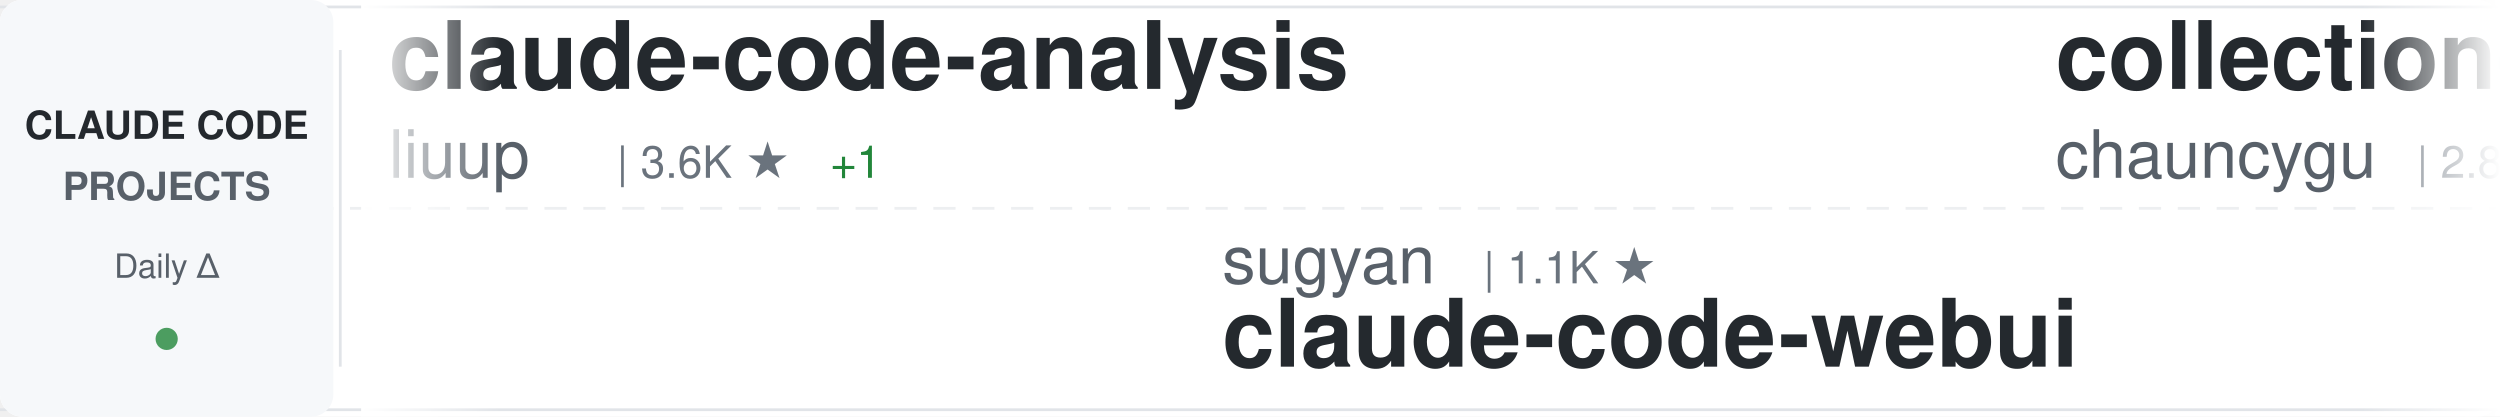
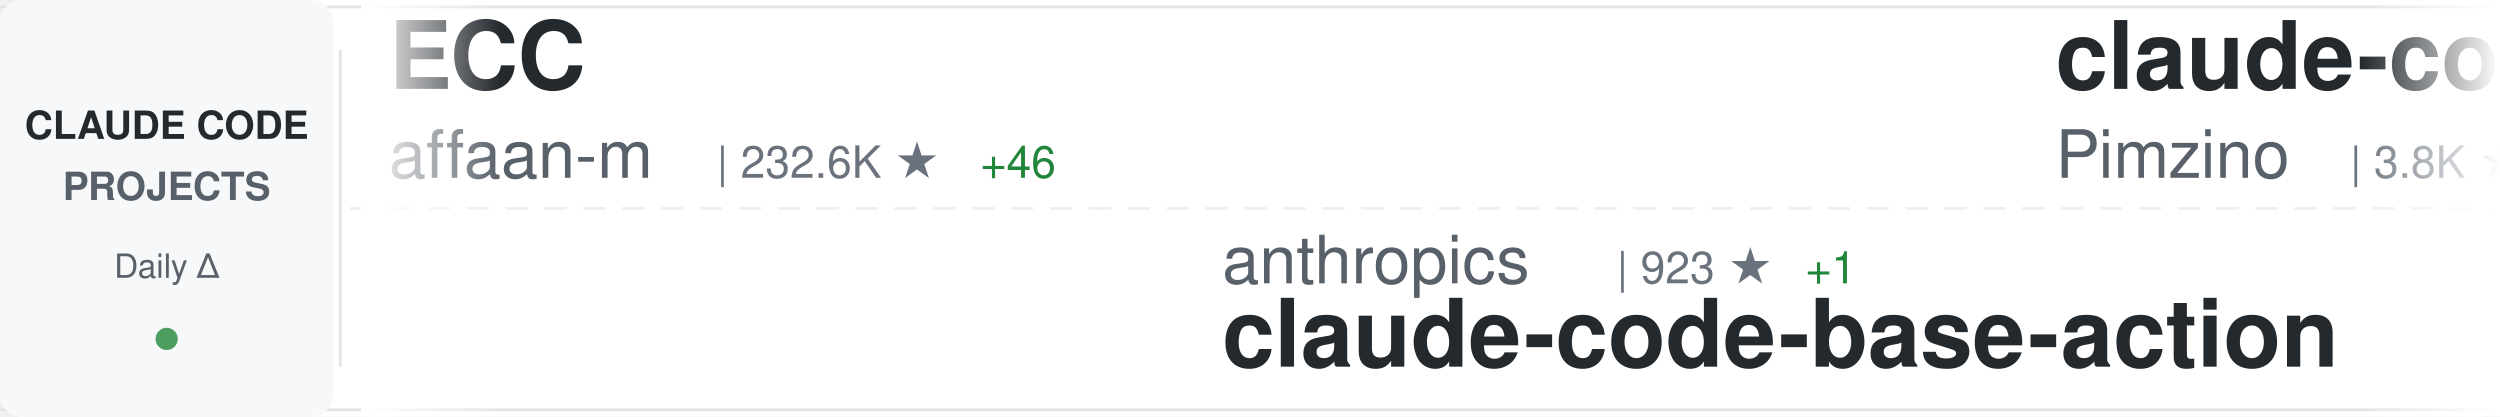
<svg xmlns="http://www.w3.org/2000/svg" width="900" height="150">
  <defs>
    <linearGradient id="awesomeLeftFade" x1="0%" y1="0%" x2="100%" y2="0%">
      <stop offset="0%" style="stop-color:#ffffff;stop-opacity:1" />
      <stop offset="100%" style="stop-color:#ffffff;stop-opacity:0" />
    </linearGradient>
    <linearGradient id="awesomeRightFade" x1="0%" y1="0%" x2="100%" y2="0%">
      <stop offset="0%" style="stop-color:#ffffff;stop-opacity:0" />
      <stop offset="100%" style="stop-color:#ffffff;stop-opacity:1" />
    </linearGradient>
  </defs>
  <rect width="900" height="150" fill="#ffffff" rx="8" />
  <rect x="0" y="2" width="900" height="1" fill="#e1e4e8" />
  <rect x="0" y="147" width="900" height="1" fill="#e1e4e8" />
  <line x1="0" y1="75" x2="900" y2="75" stroke="#e1e4e8" stroke-width="1" stroke-dasharray="8 6" opacity="0.6" />
  <rect x="0" y="0" width="120" height="150" fill="#f6f8fa" rx="8" />
  <text x="60" y="50" font-family="-apple-system, BlinkMacSystemFont, 'Segoe UI', Helvetica, Arial, sans-serif" font-size="14" font-weight="600" fill="#24292e" text-anchor="middle">CLAUDE CODE</text>
  <text x="60" y="72" font-family="-apple-system, BlinkMacSystemFont, 'Segoe UI', Helvetica, Arial, sans-serif" font-size="14" font-weight="600" fill="#586069" text-anchor="middle">PROJECTS</text>
  <text x="60" y="100" font-family="-apple-system, BlinkMacSystemFont, 'Segoe UI', Helvetica, Arial, sans-serif" font-size="12" font-weight="500" fill="#586069" text-anchor="middle">Daily Δ</text>
  <circle cx="60" cy="122" r="4" fill="#22863a" opacity="0.8" />
  <rect x="122" y="18" width="1" height="114" fill="#e1e4e8" />
  <clipPath id="awesomeTickerClip">
    <rect x="130" y="0" width="770" height="150" />
  </clipPath>
  <g clip-path="url(#awesomeTickerClip)">
    <g id="awesomeTickerItems">
      <animateTransform attributeName="transform" attributeType="XML" type="translate" from="0 0" to="-3000 0" dur="54s" repeatCount="indefinite" />
      <g transform="translate(0, 0)">
-         <text x="140" y="32" font-family="-apple-system, BlinkMacSystemFont, 'Segoe UI', Helvetica, Arial, sans-serif" font-size="34" font-weight="600" fill="#24292e">claude-code-analysis</text>
-         <text x="140" y="64" font-family="-apple-system, BlinkMacSystemFont, 'Segoe UI', Helvetica, Arial, sans-serif" font-size="24" font-weight="400" fill="#586069">liuup</text>
-         <text x="222" y="64" font-family="-apple-system, BlinkMacSystemFont, 'Segoe UI', Helvetica, Arial, sans-serif" font-size="16" font-weight="500" fill="#6a737d">| 3.6K ★</text>
-         <text x="299" y="64" font-family="-apple-system, BlinkMacSystemFont, 'Segoe UI', Helvetica, Arial, sans-serif" font-size="16" font-weight="500" fill="#22863a"> +1</text>
+         <text x="140" y="32" font-family="-apple-system, BlinkMacSystemFont, 'Segoe UI', Helvetica, Arial, sans-serif" font-size="34" font-weight="600" fill="#24292e">ECC</text>
+         <text x="140" y="64" font-family="-apple-system, BlinkMacSystemFont, 'Segoe UI', Helvetica, Arial, sans-serif" font-size="24" font-weight="400" fill="#586069">affaan-m</text>
+         <text x="258" y="64" font-family="-apple-system, BlinkMacSystemFont, 'Segoe UI', Helvetica, Arial, sans-serif" font-size="16" font-weight="500" fill="#6a737d">| 232.6K ★</text>
+         <text x="353" y="64" font-family="-apple-system, BlinkMacSystemFont, 'Segoe UI', Helvetica, Arial, sans-serif" font-size="16" font-weight="500" fill="#22863a"> +46</text>
      </g>
      <g transform="translate(300, 0)">
-         <text x="140" y="102" font-family="-apple-system, BlinkMacSystemFont, 'Segoe UI', Helvetica, Arial, sans-serif" font-size="24" font-weight="400" fill="#586069">sugyan</text>
-         <text x="234" y="102" font-family="-apple-system, BlinkMacSystemFont, 'Segoe UI', Helvetica, Arial, sans-serif" font-size="16" font-weight="500" fill="#6a737d">| 1.1K ★</text>
-         <text x="140" y="132" font-family="-apple-system, BlinkMacSystemFont, 'Segoe UI', Helvetica, Arial, sans-serif" font-size="34" font-weight="600" fill="#24292e">claude-code-webui</text>
+         <text x="140" y="102" font-family="-apple-system, BlinkMacSystemFont, 'Segoe UI', Helvetica, Arial, sans-serif" font-size="24" font-weight="400" fill="#586069">anthropics</text>
+         <text x="282" y="102" font-family="-apple-system, BlinkMacSystemFont, 'Segoe UI', Helvetica, Arial, sans-serif" font-size="16" font-weight="500" fill="#6a737d">| 923 ★</text>
+         <text x="350" y="102" font-family="-apple-system, BlinkMacSystemFont, 'Segoe UI', Helvetica, Arial, sans-serif" font-size="16" font-weight="500" fill="#22863a"> +1</text>
+         <text x="140" y="132" font-family="-apple-system, BlinkMacSystemFont, 'Segoe UI', Helvetica, Arial, sans-serif" font-size="34" font-weight="600" fill="#24292e">claude-code-base-action</text>
      </g>
      <g transform="translate(600, 0)">
-         <text x="140" y="32" font-family="-apple-system, BlinkMacSystemFont, 'Segoe UI', Helvetica, Arial, sans-serif" font-size="34" font-weight="600" fill="#24292e">collection-claude-code-s...</text>
-         <text x="140" y="64" font-family="-apple-system, BlinkMacSystemFont, 'Segoe UI', Helvetica, Arial, sans-serif" font-size="24" font-weight="400" fill="#586069">chauncygu</text>
-         <text x="270" y="64" font-family="-apple-system, BlinkMacSystemFont, 'Segoe UI', Helvetica, Arial, sans-serif" font-size="16" font-weight="500" fill="#6a737d">| 2.8K ★</text>
+         <text x="140" y="32" font-family="-apple-system, BlinkMacSystemFont, 'Segoe UI', Helvetica, Arial, sans-serif" font-size="34" font-weight="600" fill="#24292e">claude-code-spec-workflo...</text>
+         <text x="140" y="64" font-family="-apple-system, BlinkMacSystemFont, 'Segoe UI', Helvetica, Arial, sans-serif" font-size="24" font-weight="400" fill="#586069">Pimzino</text>
+         <text x="246" y="64" font-family="-apple-system, BlinkMacSystemFont, 'Segoe UI', Helvetica, Arial, sans-serif" font-size="16" font-weight="500" fill="#6a737d">| 3.8K ★</text>
      </g>
      <g transform="translate(900, 0)">
-         <text x="140" y="102" font-family="-apple-system, BlinkMacSystemFont, 'Segoe UI', Helvetica, Arial, sans-serif" font-size="24" font-weight="400" fill="#586069">OrcaWhisper</text>
-         <text x="294" y="102" font-family="-apple-system, BlinkMacSystemFont, 'Segoe UI', Helvetica, Arial, sans-serif" font-size="16" font-weight="500" fill="#6a737d">| 86 ★</text>
-         <text x="140" y="132" font-family="-apple-system, BlinkMacSystemFont, 'Segoe UI', Helvetica, Arial, sans-serif" font-size="34" font-weight="600" fill="#24292e">Claude-Code</text>
+         <text x="140" y="102" font-family="-apple-system, BlinkMacSystemFont, 'Segoe UI', Helvetica, Arial, sans-serif" font-size="24" font-weight="400" fill="#586069">VoltAgent</text>
+         <text x="270" y="102" font-family="-apple-system, BlinkMacSystemFont, 'Segoe UI', Helvetica, Arial, sans-serif" font-size="16" font-weight="500" fill="#6a737d">| 23.6K ★</text>
+         <text x="356" y="102" font-family="-apple-system, BlinkMacSystemFont, 'Segoe UI', Helvetica, Arial, sans-serif" font-size="16" font-weight="500" fill="#22863a"> +5</text>
+         <text x="140" y="132" font-family="-apple-system, BlinkMacSystemFont, 'Segoe UI', Helvetica, Arial, sans-serif" font-size="34" font-weight="600" fill="#24292e">awesome-claude-code-suba...</text>
      </g>
      <g transform="translate(1200, 0)">
-         <text x="140" y="32" font-family="-apple-system, BlinkMacSystemFont, 'Segoe UI', Helvetica, Arial, sans-serif" font-size="34" font-weight="600" fill="#24292e">claude-code-action</text>
-         <text x="140" y="64" font-family="-apple-system, BlinkMacSystemFont, 'Segoe UI', Helvetica, Arial, sans-serif" font-size="24" font-weight="400" fill="#586069">anthropics</text>
-         <text x="282" y="64" font-family="-apple-system, BlinkMacSystemFont, 'Segoe UI', Helvetica, Arial, sans-serif" font-size="16" font-weight="500" fill="#6a737d">| 8.4K ★</text>
+         <text x="140" y="32" font-family="-apple-system, BlinkMacSystemFont, 'Segoe UI', Helvetica, Arial, sans-serif" font-size="34" font-weight="600" fill="#24292e">learn-claude-code</text>
+         <text x="140" y="64" font-family="-apple-system, BlinkMacSystemFont, 'Segoe UI', Helvetica, Arial, sans-serif" font-size="24" font-weight="400" fill="#586069">shareAI-lab</text>
+         <text x="294" y="64" font-family="-apple-system, BlinkMacSystemFont, 'Segoe UI', Helvetica, Arial, sans-serif" font-size="16" font-weight="500" fill="#6a737d">| 72.1K ★</text>
+         <text x="380" y="64" font-family="-apple-system, BlinkMacSystemFont, 'Segoe UI', Helvetica, Arial, sans-serif" font-size="16" font-weight="500" fill="#22863a"> +8</text>
      </g>
      <g transform="translate(1500, 0)">
-         <text x="140" y="102" font-family="-apple-system, BlinkMacSystemFont, 'Segoe UI', Helvetica, Arial, sans-serif" font-size="24" font-weight="400" fill="#586069">Cranot</text>
-         <text x="234" y="102" font-family="-apple-system, BlinkMacSystemFont, 'Segoe UI', Helvetica, Arial, sans-serif" font-size="16" font-weight="500" fill="#6a737d">| 2.8K ★</text>
-         <text x="140" y="132" font-family="-apple-system, BlinkMacSystemFont, 'Segoe UI', Helvetica, Arial, sans-serif" font-size="34" font-weight="600" fill="#24292e">claude-code-guide</text>
+         <text x="140" y="102" font-family="-apple-system, BlinkMacSystemFont, 'Segoe UI', Helvetica, Arial, sans-serif" font-size="24" font-weight="400" fill="#586069">AprilNEA</text>
+         <text x="258" y="102" font-family="-apple-system, BlinkMacSystemFont, 'Segoe UI', Helvetica, Arial, sans-serif" font-size="16" font-weight="500" fill="#6a737d">| 392 ★</text>
+         <text x="140" y="132" font-family="-apple-system, BlinkMacSystemFont, 'Segoe UI', Helvetica, Arial, sans-serif" font-size="34" font-weight="600" fill="#24292e">claude-code-source</text>
      </g>
      <g transform="translate(1800, 0)">
-         <text x="140" y="32" font-family="-apple-system, BlinkMacSystemFont, 'Segoe UI', Helvetica, Arial, sans-serif" font-size="34" font-weight="600" fill="#24292e">claude-code-video-toolki...</text>
-         <text x="140" y="64" font-family="-apple-system, BlinkMacSystemFont, 'Segoe UI', Helvetica, Arial, sans-serif" font-size="24" font-weight="400" fill="#586069">digitalsamba</text>
-         <text x="306" y="64" font-family="-apple-system, BlinkMacSystemFont, 'Segoe UI', Helvetica, Arial, sans-serif" font-size="16" font-weight="500" fill="#6a737d">| 1.8K ★</text>
-         <text x="383" y="64" font-family="-apple-system, BlinkMacSystemFont, 'Segoe UI', Helvetica, Arial, sans-serif" font-size="16" font-weight="500" fill="#22863a"> +3</text>
+         <text x="140" y="32" font-family="-apple-system, BlinkMacSystemFont, 'Segoe UI', Helvetica, Arial, sans-serif" font-size="34" font-weight="600" fill="#24292e">my-claude-code-setup</text>
+         <text x="140" y="64" font-family="-apple-system, BlinkMacSystemFont, 'Segoe UI', Helvetica, Arial, sans-serif" font-size="24" font-weight="400" fill="#586069">centminmod</text>
+         <text x="282" y="64" font-family="-apple-system, BlinkMacSystemFont, 'Segoe UI', Helvetica, Arial, sans-serif" font-size="16" font-weight="500" fill="#6a737d">| 2.5K ★</text>
      </g>
      <g transform="translate(2100, 0)">
+         <text x="140" y="102" font-family="-apple-system, BlinkMacSystemFont, 'Segoe UI', Helvetica, Arial, sans-serif" font-size="24" font-weight="400" fill="#586069">1rgs</text>
+         <text x="210" y="102" font-family="-apple-system, BlinkMacSystemFont, 'Segoe UI', Helvetica, Arial, sans-serif" font-size="16" font-weight="500" fill="#6a737d">| 3.7K ★</text>
+         <text x="140" y="132" font-family="-apple-system, BlinkMacSystemFont, 'Segoe UI', Helvetica, Arial, sans-serif" font-size="34" font-weight="600" fill="#24292e">claude-code-proxy</text>
+       </g>
+       <g transform="translate(2400, 0)">
+         <text x="140" y="32" font-family="-apple-system, BlinkMacSystemFont, 'Segoe UI', Helvetica, Arial, sans-serif" font-size="34" font-weight="600" fill="#24292e">claude-skills</text>
+         <text x="140" y="64" font-family="-apple-system, BlinkMacSystemFont, 'Segoe UI', Helvetica, Arial, sans-serif" font-size="24" font-weight="400" fill="#586069">alirezarezvani</text>
+         <text x="330" y="64" font-family="-apple-system, BlinkMacSystemFont, 'Segoe UI', Helvetica, Arial, sans-serif" font-size="16" font-weight="500" fill="#6a737d">| 23.1K ★</text>
+         <text x="416" y="64" font-family="-apple-system, BlinkMacSystemFont, 'Segoe UI', Helvetica, Arial, sans-serif" font-size="16" font-weight="500" fill="#22863a"> +5</text>
+       </g>
+       <g transform="translate(2700, 0)">
        <text x="140" y="102" font-family="-apple-system, BlinkMacSystemFont, 'Segoe UI', Helvetica, Arial, sans-serif" font-size="24" font-weight="400" fill="#586069">ghuntley</text>
        <text x="258" y="102" font-family="-apple-system, BlinkMacSystemFont, 'Segoe UI', Helvetica, Arial, sans-serif" font-size="16" font-weight="500" fill="#6a737d">| 986 ★</text>
        <text x="140" y="132" font-family="-apple-system, BlinkMacSystemFont, 'Segoe UI', Helvetica, Arial, sans-serif" font-size="34" font-weight="600" fill="#24292e">claude-code-source-code-...</text>
      </g>
-       <g transform="translate(2400, 0)">
-         <text x="140" y="32" font-family="-apple-system, BlinkMacSystemFont, 'Segoe UI', Helvetica, Arial, sans-serif" font-size="34" font-weight="600" fill="#24292e">how-claude-code-works</text>
-         <text x="140" y="64" font-family="-apple-system, BlinkMacSystemFont, 'Segoe UI', Helvetica, Arial, sans-serif" font-size="24" font-weight="400" fill="#586069">Windy3f3f3f3f</text>
-         <text x="318" y="64" font-family="-apple-system, BlinkMacSystemFont, 'Segoe UI', Helvetica, Arial, sans-serif" font-size="16" font-weight="500" fill="#6a737d">| 3.3K ★</text>
-       </g>
-       <g transform="translate(2700, 0)">
-         <text x="140" y="102" font-family="-apple-system, BlinkMacSystemFont, 'Segoe UI', Helvetica, Arial, sans-serif" font-size="24" font-weight="400" fill="#586069">pedrohcgs</text>
-         <text x="270" y="102" font-family="-apple-system, BlinkMacSystemFont, 'Segoe UI', Helvetica, Arial, sans-serif" font-size="16" font-weight="500" fill="#6a737d">| 1.4K ★</text>
-         <text x="140" y="132" font-family="-apple-system, BlinkMacSystemFont, 'Segoe UI', Helvetica, Arial, sans-serif" font-size="34" font-weight="600" fill="#24292e">claude-code-my-workflow</text>
-       </g>
      <g transform="translate(3000, 0)">
-         <text x="140" y="32" font-family="-apple-system, BlinkMacSystemFont, 'Segoe UI', Helvetica, Arial, sans-serif" font-size="34" font-weight="600" fill="#24292e">claude-code-analysis</text>
-         <text x="140" y="64" font-family="-apple-system, BlinkMacSystemFont, 'Segoe UI', Helvetica, Arial, sans-serif" font-size="24" font-weight="400" fill="#586069">liuup</text>
-         <text x="222" y="64" font-family="-apple-system, BlinkMacSystemFont, 'Segoe UI', Helvetica, Arial, sans-serif" font-size="16" font-weight="500" fill="#6a737d">| 3.6K ★</text>
-         <text x="299" y="64" font-family="-apple-system, BlinkMacSystemFont, 'Segoe UI', Helvetica, Arial, sans-serif" font-size="16" font-weight="500" fill="#22863a"> +1</text>
+         <text x="140" y="32" font-family="-apple-system, BlinkMacSystemFont, 'Segoe UI', Helvetica, Arial, sans-serif" font-size="34" font-weight="600" fill="#24292e">ECC</text>
+         <text x="140" y="64" font-family="-apple-system, BlinkMacSystemFont, 'Segoe UI', Helvetica, Arial, sans-serif" font-size="24" font-weight="400" fill="#586069">affaan-m</text>
+         <text x="258" y="64" font-family="-apple-system, BlinkMacSystemFont, 'Segoe UI', Helvetica, Arial, sans-serif" font-size="16" font-weight="500" fill="#6a737d">| 232.6K ★</text>
+         <text x="353" y="64" font-family="-apple-system, BlinkMacSystemFont, 'Segoe UI', Helvetica, Arial, sans-serif" font-size="16" font-weight="500" fill="#22863a"> +46</text>
      </g>
      <g transform="translate(3300, 0)">
-         <text x="140" y="102" font-family="-apple-system, BlinkMacSystemFont, 'Segoe UI', Helvetica, Arial, sans-serif" font-size="24" font-weight="400" fill="#586069">sugyan</text>
-         <text x="234" y="102" font-family="-apple-system, BlinkMacSystemFont, 'Segoe UI', Helvetica, Arial, sans-serif" font-size="16" font-weight="500" fill="#6a737d">| 1.1K ★</text>
-         <text x="140" y="132" font-family="-apple-system, BlinkMacSystemFont, 'Segoe UI', Helvetica, Arial, sans-serif" font-size="34" font-weight="600" fill="#24292e">claude-code-webui</text>
+         <text x="140" y="102" font-family="-apple-system, BlinkMacSystemFont, 'Segoe UI', Helvetica, Arial, sans-serif" font-size="24" font-weight="400" fill="#586069">anthropics</text>
+         <text x="282" y="102" font-family="-apple-system, BlinkMacSystemFont, 'Segoe UI', Helvetica, Arial, sans-serif" font-size="16" font-weight="500" fill="#6a737d">| 923 ★</text>
+         <text x="350" y="102" font-family="-apple-system, BlinkMacSystemFont, 'Segoe UI', Helvetica, Arial, sans-serif" font-size="16" font-weight="500" fill="#22863a"> +1</text>
+         <text x="140" y="132" font-family="-apple-system, BlinkMacSystemFont, 'Segoe UI', Helvetica, Arial, sans-serif" font-size="34" font-weight="600" fill="#24292e">claude-code-base-action</text>
      </g>
      <g transform="translate(3600, 0)">
-         <text x="140" y="32" font-family="-apple-system, BlinkMacSystemFont, 'Segoe UI', Helvetica, Arial, sans-serif" font-size="34" font-weight="600" fill="#24292e">collection-claude-code-s...</text>
-         <text x="140" y="64" font-family="-apple-system, BlinkMacSystemFont, 'Segoe UI', Helvetica, Arial, sans-serif" font-size="24" font-weight="400" fill="#586069">chauncygu</text>
-         <text x="270" y="64" font-family="-apple-system, BlinkMacSystemFont, 'Segoe UI', Helvetica, Arial, sans-serif" font-size="16" font-weight="500" fill="#6a737d">| 2.8K ★</text>
+         <text x="140" y="32" font-family="-apple-system, BlinkMacSystemFont, 'Segoe UI', Helvetica, Arial, sans-serif" font-size="34" font-weight="600" fill="#24292e">claude-code-spec-workflo...</text>
+         <text x="140" y="64" font-family="-apple-system, BlinkMacSystemFont, 'Segoe UI', Helvetica, Arial, sans-serif" font-size="24" font-weight="400" fill="#586069">Pimzino</text>
+         <text x="246" y="64" font-family="-apple-system, BlinkMacSystemFont, 'Segoe UI', Helvetica, Arial, sans-serif" font-size="16" font-weight="500" fill="#6a737d">| 3.8K ★</text>
      </g>
      <g transform="translate(3900, 0)">
-         <text x="140" y="102" font-family="-apple-system, BlinkMacSystemFont, 'Segoe UI', Helvetica, Arial, sans-serif" font-size="24" font-weight="400" fill="#586069">OrcaWhisper</text>
-         <text x="294" y="102" font-family="-apple-system, BlinkMacSystemFont, 'Segoe UI', Helvetica, Arial, sans-serif" font-size="16" font-weight="500" fill="#6a737d">| 86 ★</text>
-         <text x="140" y="132" font-family="-apple-system, BlinkMacSystemFont, 'Segoe UI', Helvetica, Arial, sans-serif" font-size="34" font-weight="600" fill="#24292e">Claude-Code</text>
+         <text x="140" y="102" font-family="-apple-system, BlinkMacSystemFont, 'Segoe UI', Helvetica, Arial, sans-serif" font-size="24" font-weight="400" fill="#586069">VoltAgent</text>
+         <text x="270" y="102" font-family="-apple-system, BlinkMacSystemFont, 'Segoe UI', Helvetica, Arial, sans-serif" font-size="16" font-weight="500" fill="#6a737d">| 23.6K ★</text>
+         <text x="356" y="102" font-family="-apple-system, BlinkMacSystemFont, 'Segoe UI', Helvetica, Arial, sans-serif" font-size="16" font-weight="500" fill="#22863a"> +5</text>
+         <text x="140" y="132" font-family="-apple-system, BlinkMacSystemFont, 'Segoe UI', Helvetica, Arial, sans-serif" font-size="34" font-weight="600" fill="#24292e">awesome-claude-code-suba...</text>
      </g>
    </g>
  </g>
  <rect x="130" y="0" width="50" height="150" fill="url(#awesomeLeftFade)" />
  <rect x="850" y="0" width="50" height="150" fill="url(#awesomeRightFade)" />
</svg>
